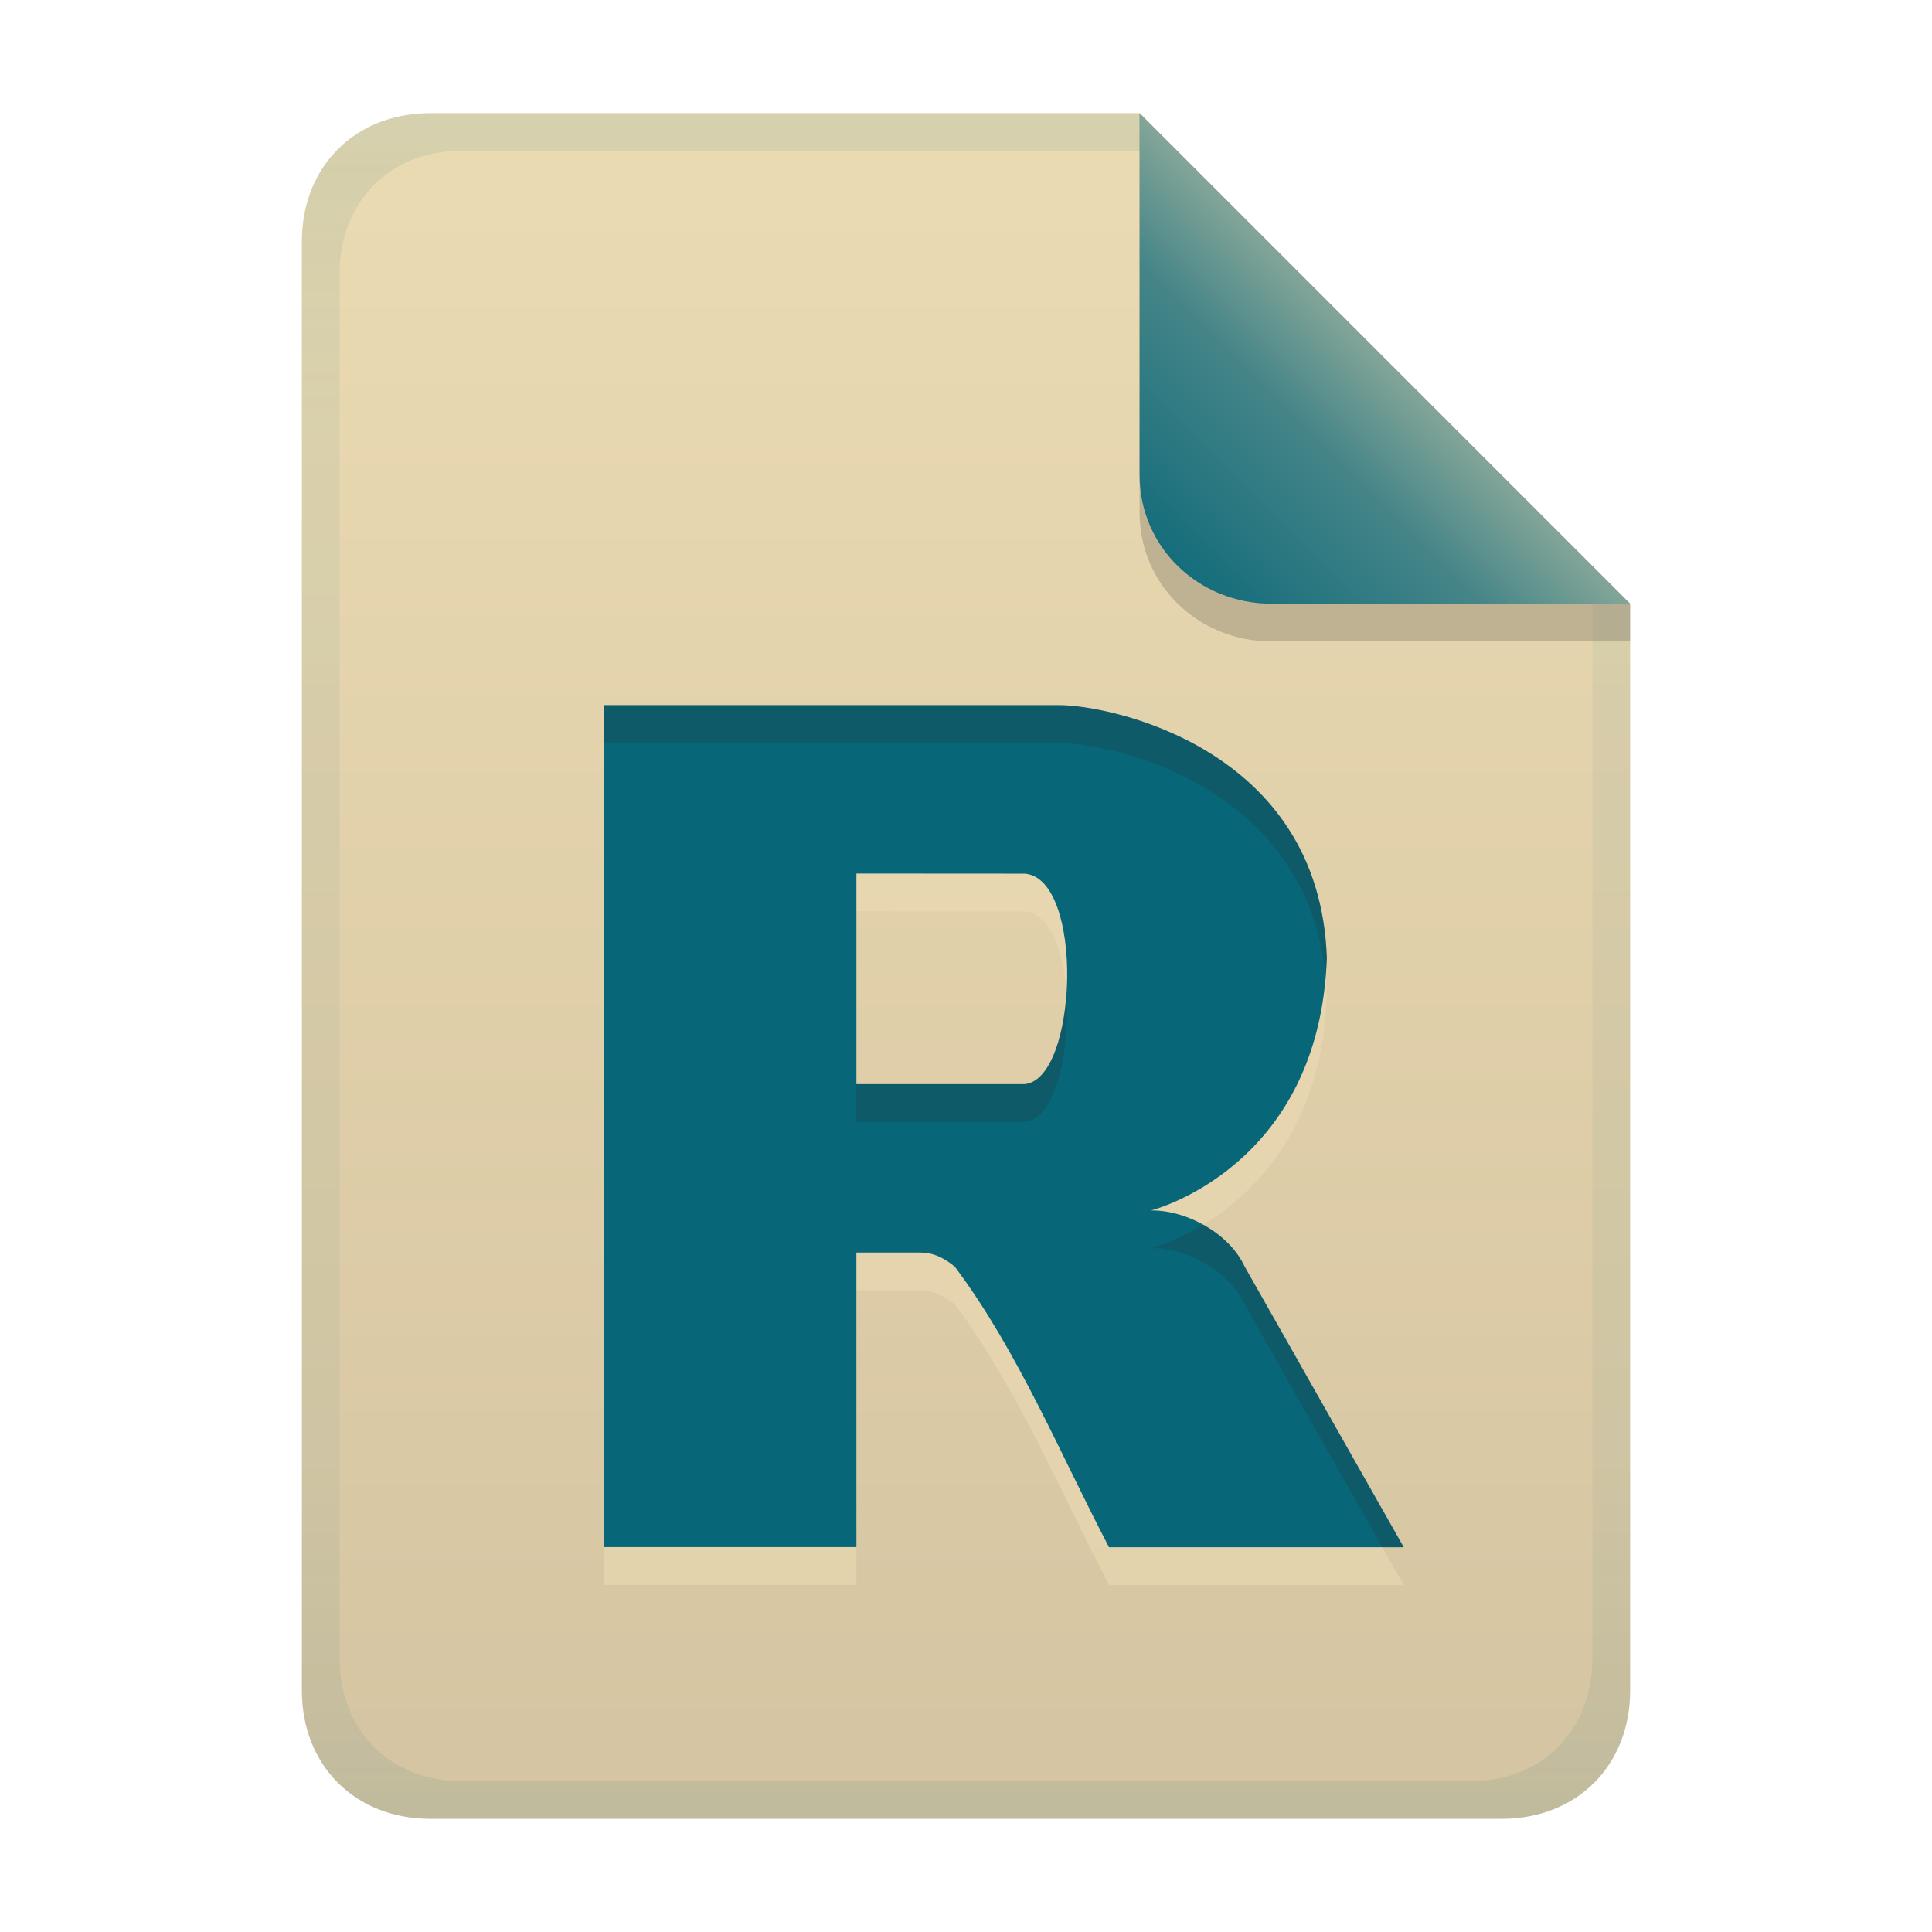
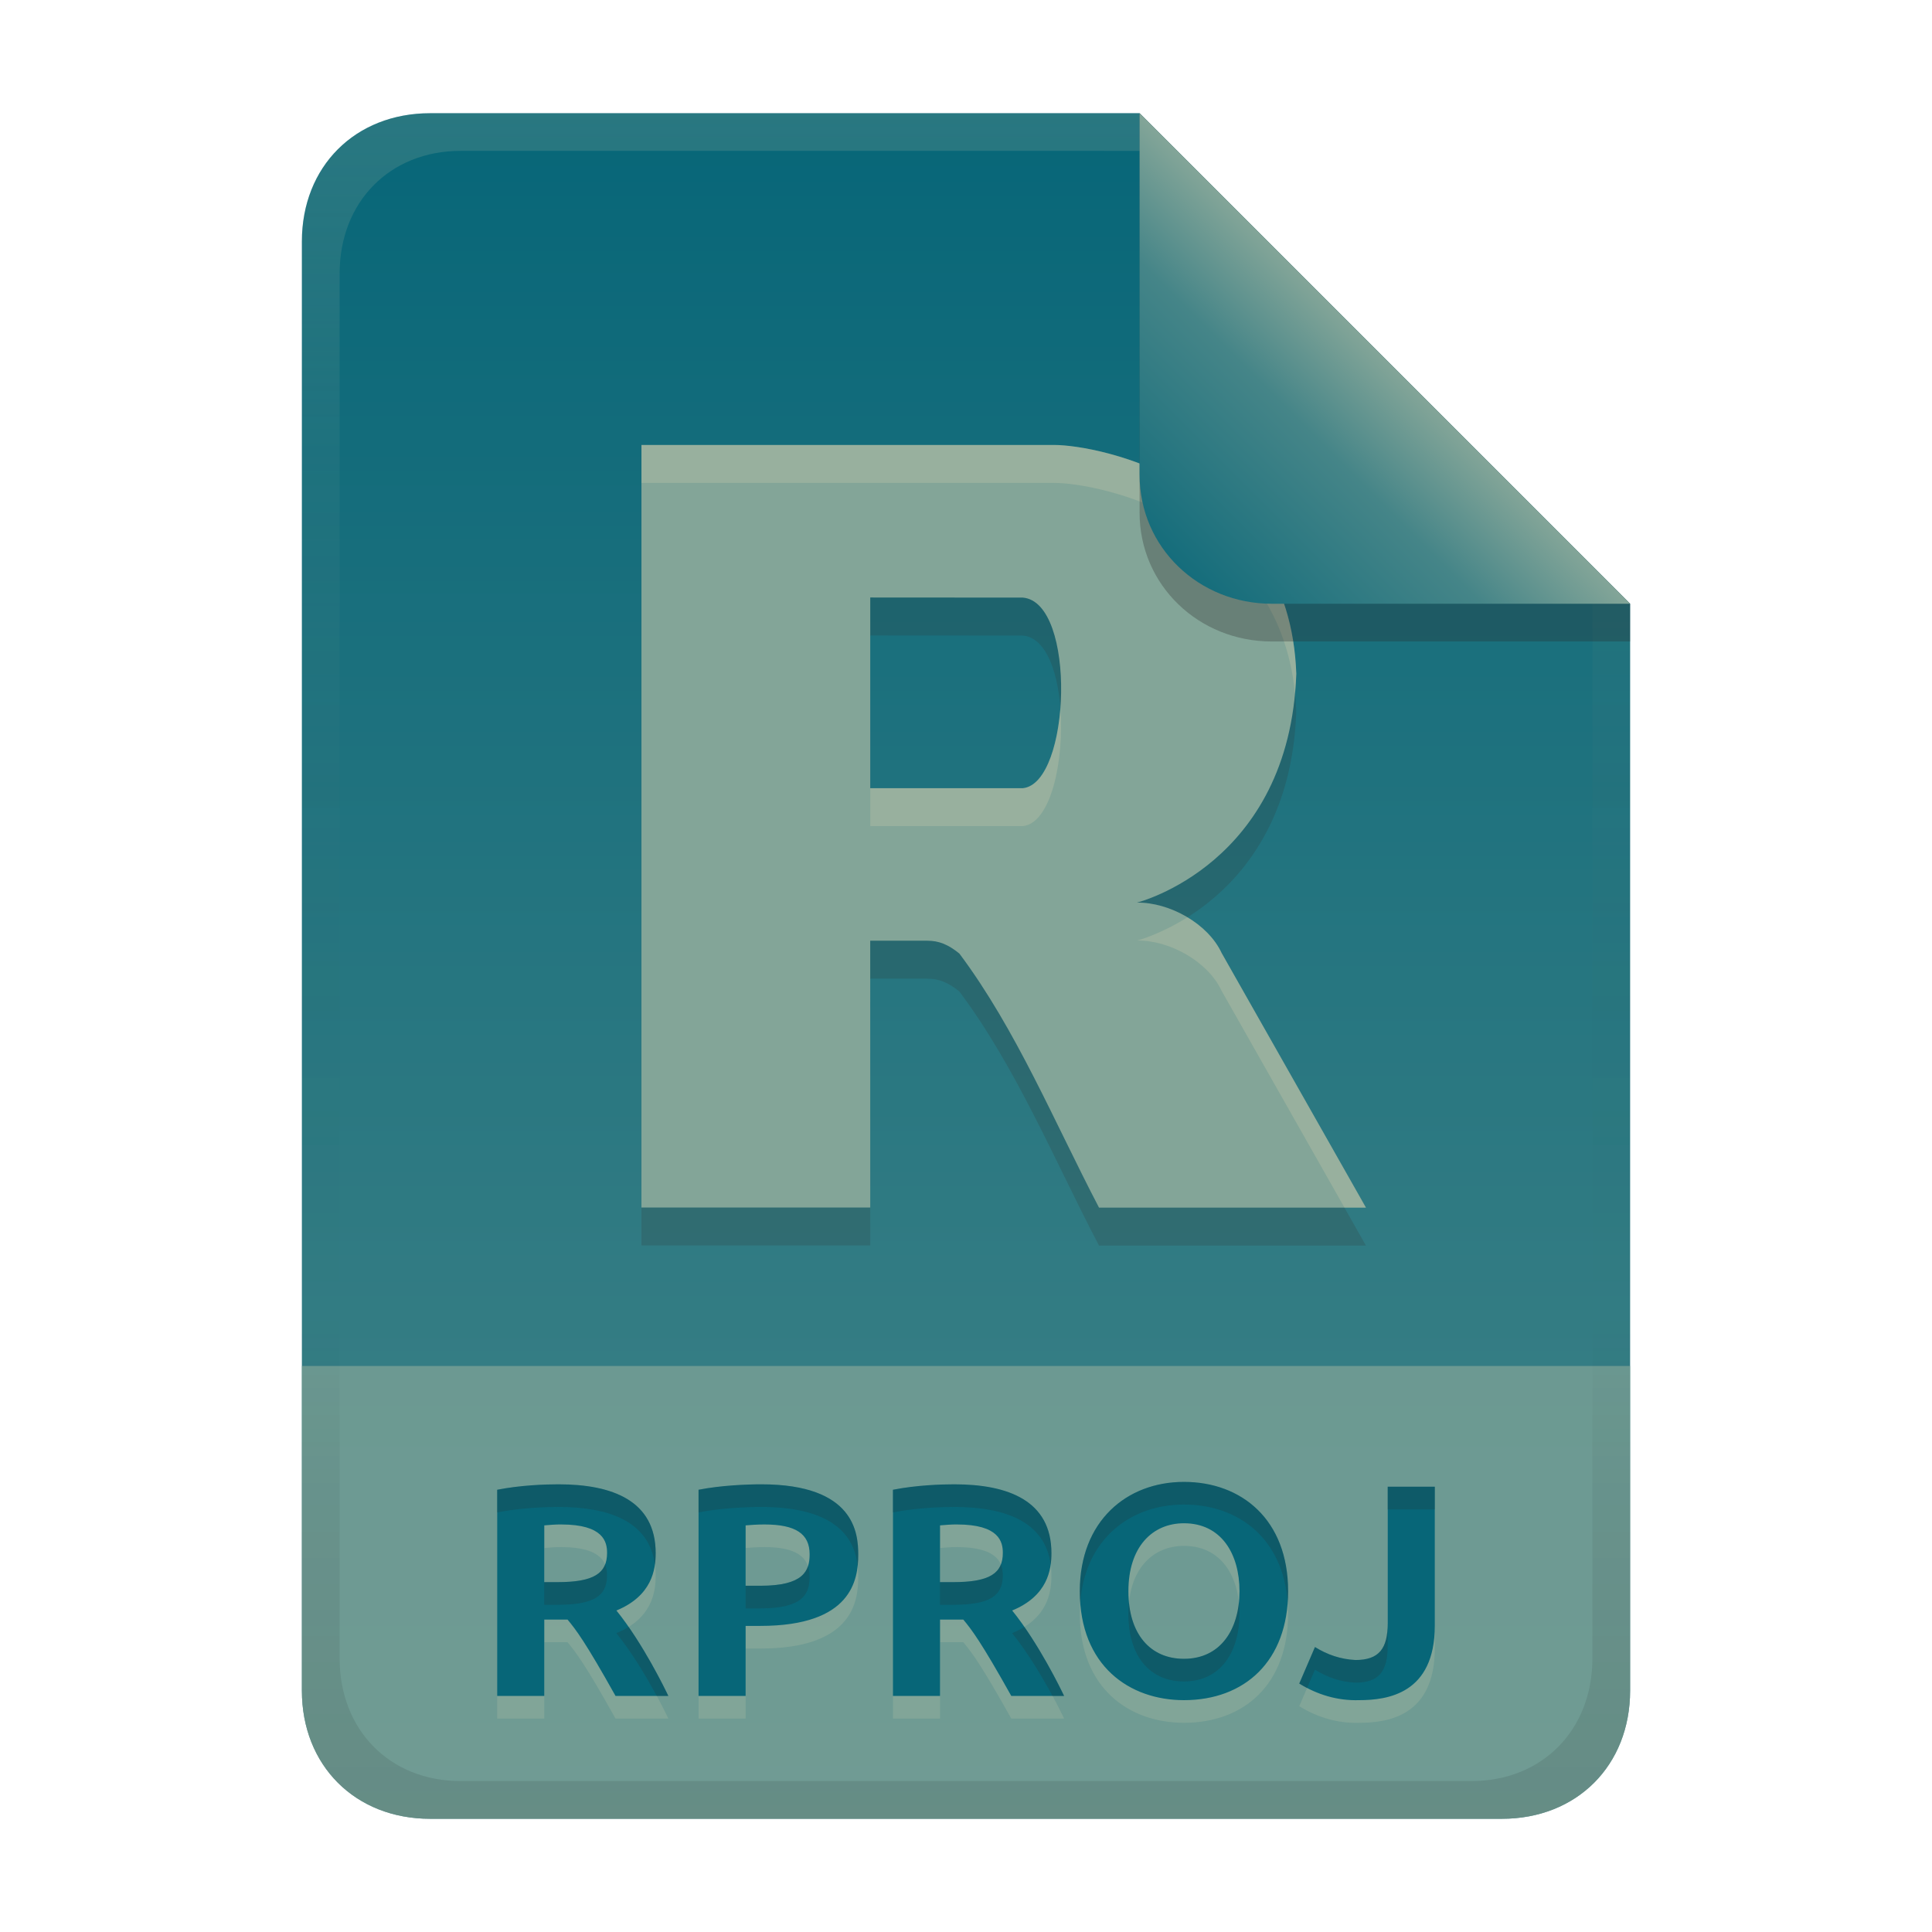
<svg xmlns="http://www.w3.org/2000/svg" width="256" height="256" version="1.1" viewBox="0 0 256 256">
  <defs>
    <linearGradient id="linearGradient26" x1="-160" x2="-160" y2="226" gradientTransform="translate(267,15)" gradientUnits="userSpaceOnUse">
-       <stop stop-color="#ebdbb2" offset="0" />
-       <stop stop-color="#d5c4a1" offset="1" />
+       <stop stop-color="#076678" offset="0" />
+       <stop stop-color="#458588" offset="1" />
    </linearGradient>
-     <linearGradient id="linearGradient14" x1="128" x2="128" y1="15.001" y2="241" gradientTransform="translate(0,4.8e-4)" gradientUnits="userSpaceOnUse">
-       <stop stop-color="#076678" stop-opacity=".1" offset="0" />
-       <stop stop-color="#076678" stop-opacity=".055" offset=".2" />
-       <stop stop-color="#076678" stop-opacity=".051" offset=".704" />
-       <stop stop-color="#076678" stop-opacity=".05" offset=".805" />
-       <stop stop-color="#076678" stop-opacity=".1" offset="1" />
-     </linearGradient>
-     <linearGradient id="linearGradient7-6-0" x1="186" x2="156" y1="45.006" y2="75.012" gradientTransform="matrix(1.0833 0 0 1.0833 -17.998 -1.2506)" gradientUnits="userSpaceOnUse">
+     <linearGradient id="linearGradient7-6" x1="186" x2="156" y1="45.006" y2="75.012" gradientTransform="matrix(1.0833 0 0 1.0833 -17.999 -1.2512)" gradientUnits="userSpaceOnUse">
      <stop stop-color="#83a598" offset="0" />
      <stop stop-color="#458588" offset=".303" />
      <stop stop-color="#076678" offset="1" />
    </linearGradient>
+     <linearGradient id="linearGradient14-5-0" x1="128" x2="128" y1="15.001" y2="241" gradientTransform="translate(0,4.8e-4)" gradientUnits="userSpaceOnUse">
+       <stop stop-color="#ebdbb2" stop-opacity=".15" offset="0" />
+       <stop stop-color="#ebdbb2" stop-opacity=".05" offset=".2" />
+       <stop stop-opacity="0" offset=".704" />
+       <stop stop-opacity=".05" offset=".805" />
+       <stop stop-opacity=".1" offset="1" />
+     </linearGradient>
  </defs>
  <path d="m57 15c-9.939 0-17 7.059-17 17v192c0 9.939 7.059 17 17 17h142c9.941 0 17-7.061 17-17v-144l-64.999-64.999z" fill="url(#linearGradient26)" stroke-linecap="round" stroke-linejoin="round" stroke-miterlimit="0" style="paint-order:markers fill stroke" />
-   <path d="m152.53 165.39c4.734-0.049 10.348 3.055 12.352 7.368l21.122 37.262h-39.053c-6.539-12.514-12.095-26.031-20.43-37.173-1.657-1.356-3.035-1.88-4.675-1.88h-8.371l5e-3 39.031h-33.476v-111.56h60.398c6.548 0 34.442 5.579 35.41 33.474-0.968 27.895-23.284 33.474-23.284 33.474zm-39.051-44.639v27.902h22.314c7.045-0.678 7.918-27.246 0-27.888z" fill="#ebdbb2" fill-rule="evenodd" opacity=".6" stroke-width="5.579" />
-   <path d="m152.53 160.39c4.734-0.049 10.348 3.055 12.352 7.368l21.122 37.262h-39.053c-6.539-12.514-12.095-26.031-20.43-37.173-1.657-1.356-3.035-1.88-4.675-1.88h-8.371l5e-3 39.031h-33.476v-111.56h60.398c6.548 0 34.442 5.579 35.41 33.474-0.968 27.895-23.284 33.474-23.284 33.474zm-39.051-44.639v27.902h22.314c7.045-0.678 7.918-27.246 0-27.888z" fill="#076678" fill-rule="evenodd" stroke-width="5.579" />
-   <path d="m80 93.443v5h60.398c6.355 0 32.816 5.26 35.252 31.074 0.073-0.845 0.127-1.712 0.158-2.602-0.968-27.895-28.863-33.473-35.41-33.473zm61.303 38.168c-0.415 6.115-2.323 11.736-5.514 12.043h-22.314v5h22.314c4.061-0.391 6.055-9.372 5.514-17.043zm18.109 30.672c-3.863 2.34-6.889 3.107-6.889 3.107l2e-3 2e-3c4.734-0.049 10.349 3.054 12.354 7.367l18.287 32.262h2.834l-21.121-37.262c-1.047-2.253-3.089-4.16-5.467-5.477z" fill="#282828" opacity=".2" stroke-width="5.579" />
-   <path d="m57 15c-9.939 0-17 7.059-17 17v192c0 9.939 7.059 17 17 17h142c9.941 0 17-7.061 17-17v-144l-65-65zm4.033 4.99 89.967 0.01 60 60 2e-4 139.75c1e-5 9.5-6.657 16.248-16.033 16.248h-133.93c-9.376 0-16.033-6.748-16.033-16.248v-183.51c0-9.501 6.659-16.25 16.033-16.25z" fill="url(#linearGradient14)" style="paint-order:markers fill stroke" />
-   <path d="m151 15.002v52.914c0 9.652 7.864 17.084 17.518 17.084l47.482-1.34e-4v-5z" fill="#282828" opacity=".2" stroke-width="1.083" />
-   <path d="m151 15.001v47.916c0 9.652 7.864 17.084 17.518 17.084l47.482-1.34e-4z" fill="url(#linearGradient7-6-0)" stroke-width="1.083" />
+   <path d="m57 241c-9.939 0-17-7.059-17-17v-43h176v43c0 9.941-7.061 17-17 17z" fill="#83a598" opacity=".7" stroke-linecap="round" stroke-linejoin="round" stroke-miterlimit="0" style="paint-order:markers fill stroke" />
+   <path d="m74 199.68c7.149 0 12.88 2.168 12.88 9.12 0 2.189-0.489 5.656-5.2 7.6 3.551 4.396 6.507 10.532 6.88 11.32h-7c-4.006-7.168-5.252-8.79-6.36-10.12h-3.08v10.12h-6.24v-27.32c3.119-0.612 6.387-0.72 8.12-0.72zm0.36 5.32c-0.749-0.01-1.495 0.06-2.24 0.12v7.52h1.76c4.84 0 6.56-1.178 6.56-3.88 0-1.441-0.457-3.76-6.08-3.76zm26.52-5.32c12.379 0 12.84 6.501 12.84 9.32 0 3.329-0.85 9.44-12.96 9.44h-1.96v9.28h-6.24v-27.32c3.003-0.589 6.447-0.72 8.32-0.72zm0.4 5.32c-0.951 0-1.849 0.067-2.48 0.12v8h1.96c5.667 0 6.52-1.933 6.52-4.16 0-2.719-1.832-3.96-6-3.96zm25.16-5.32c7.149 0 12.88 2.168 12.88 9.12 0 2.189-0.489 5.656-5.2 7.6 3.551 4.396 6.507 10.532 6.88 11.32h-7c-4.006-7.168-5.252-8.79-6.36-10.12h-3.08v10.12h-6.24v-27.32c3.119-0.612 6.387-0.72 8.12-0.72zm0.36 5.32c-0.749-0.01-1.495 0.06-2.24 0.12v7.52h1.76c4.84 0 6.56-1.178 6.56-3.88 0-1.441-0.457-3.76-6.08-3.76zm22.72 8.84c0 5.663 2.883 8.96 7.36 8.96 4.878 0 7.36-3.927 7.36-8.96 0-4.908-2.387-9-7.36-9-4.175 0-7.36 3.109-7.36 9zm21.16 0c0 9.292-5.78 14.44-13.8 14.44-7.198 0-13.8-4.518-13.8-14.44 0-9.283 6.202-14.48 13.8-14.48 7.624 0 13.8 4.991 13.8 14.48zm19.44 4.56c0 9.038-6.26 9.88-10.04 9.88-2.856 0.085-5.51-0.717-7.92-2.2l2.08-4.84c1.655 1.029 3.421 1.621 5.36 1.72 3.124 0 4.28-1.499 4.28-4.88v-18.08h6.24z" fill="#ebdbb2" opacity=".15" style="font-variant-ligatures:none" aria-label="RPROJ" />
+   <path d="m74 196.68c7.149 0 12.88 2.168 12.88 9.12 0 2.189-0.489 5.656-5.2 7.6 3.551 4.396 6.507 10.532 6.88 11.32h-7c-4.006-7.168-5.252-8.79-6.36-10.12h-3.08v10.12h-6.24v-27.32c3.119-0.612 6.387-0.72 8.12-0.72zm0.36 5.32c-0.749-0.01-1.495 0.06-2.24 0.12v7.52h1.76c4.84 0 6.56-1.178 6.56-3.88 0-1.441-0.457-3.76-6.08-3.76zm26.52-5.32c12.379 0 12.84 6.501 12.84 9.32 0 3.329-0.85 9.44-12.96 9.44h-1.96v9.28h-6.24v-27.32c3.003-0.589 6.447-0.72 8.32-0.72zm0.4 5.32c-0.951 0-1.849 0.067-2.48 0.12v8h1.96c5.667 0 6.52-1.933 6.52-4.16 0-2.719-1.832-3.96-6-3.96zm25.16-5.32c7.149 0 12.88 2.168 12.88 9.12 0 2.189-0.489 5.656-5.2 7.6 3.551 4.396 6.507 10.532 6.88 11.32h-7c-4.006-7.168-5.252-8.79-6.36-10.12h-3.08v10.12h-6.24v-27.32c3.119-0.612 6.387-0.72 8.12-0.72zm0.36 5.32c-0.749-0.01-1.495 0.06-2.24 0.12v7.52h1.76c4.84 0 6.56-1.178 6.56-3.88 0-1.441-0.457-3.76-6.08-3.76zm22.72 8.84c0 5.663 2.883 8.96 7.36 8.96 4.878 0 7.36-3.927 7.36-8.96 0-4.908-2.387-9-7.36-9-4.175 0-7.36 3.109-7.36 9zm21.16 0c0 9.292-5.78 14.44-13.8 14.44-7.198 0-13.8-4.518-13.8-14.44 0-9.283 6.202-14.48 13.8-14.48 7.624 0 13.8 4.991 13.8 14.48zm19.44 4.56c0 9.038-6.26 9.88-10.04 9.88-2.856 0.085-5.51-0.717-7.92-2.2l2.08-4.84c1.655 1.029 3.421 1.621 5.36 1.72 3.124 0 4.28-1.499 4.28-4.88v-18.08h6.24z" fill="#076678" style="font-variant-ligatures:none" aria-label="RPROJ" />
+   <path d="m156.88 196.36c-7.598-1e-5 -13.801 5.197-13.801 14.48 0 0.523 0.019 1.03 0.055 1.523 0.624-8.356 6.561-13.004 13.746-13.004 7.214 0 13.131 4.47 13.746 12.99 0.035-0.49 0.053-0.994 0.053-1.51 0-9.489-6.175-14.48-13.799-14.48zm-82.881 0.32c-1.733 0-5 0.109-8.119 0.721v3c3.119-0.612 6.386-0.721 8.119-0.721 6.608 0 12.004 1.852 12.783 7.623 0.075-0.539 0.098-1.048 0.098-1.502 0-6.952-5.732-9.121-12.881-9.121zm26.881 0c-1.873 0-5.317 0.132-8.32 0.721v3c3.003-0.589 6.447-0.721 8.32-0.721 10.489 0 12.42 4.669 12.766 7.809 0.057-0.532 0.074-1.036 0.074-1.488 0-2.819-0.461-9.32-12.84-9.32zm25.559 0c-1.733 0-5 0.109-8.119 0.721v3c3.119-0.612 6.386-0.721 8.119-0.721 6.608 0 12.004 1.852 12.783 7.623 0.075-0.539 0.098-1.048 0.098-1.502 0-6.952-5.732-9.121-12.881-9.121zm57.441 0.32v3h6.238v-3zm-103.7 10.301c-0.634 1.615-2.511 2.34-6.305 2.34h-1.762v3h1.762c4.84 0 6.559-1.179 6.559-3.881 0-0.435-0.041-0.951-0.254-1.459zm52.439 0c-0.634 1.615-2.511 2.34-6.305 2.34h-1.76v3h1.76c4.84 0 6.561-1.179 6.561-3.881 0-0.435-0.043-0.951-0.256-1.459zm-25.561 0.229c-0.499 1.494-2.035 2.59-6.305 2.59h-1.959v3h1.959c5.667 0 6.519-1.931 6.519-4.158 0-0.533-0.07-1.01-0.215-1.432zm57.098 4.812c-0.454 4.291-2.901 7.459-7.281 7.459-4.064 0-6.816-2.717-7.289-7.453-0.048 0.476-0.072 0.973-0.072 1.492 0 5.663 2.884 8.961 7.361 8.961 4.878 0 7.359-3.928 7.359-8.961 0-0.509-0.026-1.01-0.078-1.498zm19.719 2.738c0 3.381-1.157 4.881-4.281 4.881-1.938-0.099-3.705-0.692-5.359-1.721l-2.08 4.84c0.341 0.21 0.687 0.406 1.037 0.588l1.043-2.428c1.655 1.029 3.421 1.621 5.359 1.721 3.124 0 4.281-1.5 4.281-4.881zm-100.58 0.496c-0.476 0.296-1.014 0.573-1.623 0.824 2.148 2.66 4.079 5.957 5.352 8.32h1.529c-0.314-0.664-2.465-5.126-5.258-9.145zm52.441 0c-0.476 0.296-1.016 0.573-1.625 0.824 2.148 2.66 4.079 5.957 5.352 8.32h1.529c-0.314-0.664-2.462-5.126-5.256-9.145z" fill="#282828" opacity=".2" style="font-variant-ligatures:none" />
+   <path d="m150.68 124.63c4.287-0.044 9.372 2.767 11.187 6.673l19.129 33.747h-35.369c-5.922-11.333-10.954-23.575-18.503-33.666-1.501-1.228-2.749-1.703-4.234-1.703h-7.581l5e-3 35.349h-30.318v-101.04h54.7c5.93 0 31.193 5.053 32.069 30.316-0.877 25.263-21.087 30.316-21.087 30.316zm-35.367-40.428v25.27h20.209c6.38-0.614 7.171-24.676 0-25.257z" fill="#32302f" fill-rule="evenodd" opacity=".2" stroke-width="5.053" />
+   <path d="m150.68 119.6c4.287-0.044 9.372 2.767 11.187 6.673l19.129 33.747h-35.369c-5.922-11.333-10.954-23.575-18.503-33.666-1.501-1.228-2.749-1.703-4.234-1.703h-7.581l5e-3 35.349h-30.318v-101.04h54.7c5.93 0 31.193 5.053 32.069 30.316-0.877 25.263-21.087 30.316-21.087 30.316zm-35.367-40.428v25.27h20.209c6.38-0.614 7.171-24.676 0-25.257z" fill="#83a598" fill-rule="evenodd" stroke-width="5.053" />
+   <path d="m85 58.964v5.025h54.699c5.734 0 29.545 4.727 31.902 27.885 0.077-0.842 0.137-1.702 0.168-2.594-0.877-25.263-26.14-30.316-32.07-30.316zm55.504 34.902c-0.422 5.408-2.147 10.302-4.979 10.574h-20.209v5.025h20.209c3.707-0.357 5.51-8.617 4.979-15.6zm16.836 27.68c-3.698 2.324-6.658 3.074-6.658 3.074l2e-3 4e-3c4.287-0.044 9.373 2.767 11.188 6.674l16.281 28.721h2.848l-19.129-33.746c-0.886-1.908-2.559-3.546-4.531-4.727z" fill="#ebdbb2" opacity=".2" />
+   <path d="m57 15c-9.939 0-17 7.059-17 17v192c0 9.939 7.059 17 17 17h142c9.941 0 17-7.061 17-17v-144l-65-64.998zm4.033 4.99 89.967 2e-3 60 60.009v139.75c0 9.5-6.657 16.248-16.033 16.248h-133.93c-9.376 0-16.033-6.748-16.033-16.248v-183.51c0-9.501 6.659-16.25 16.033-16.25z" fill="url(#linearGradient14-5-0)" style="paint-order:markers fill stroke" />
+   <path d="m151 15.002v52.914c0 9.652 7.864 17.084 17.518 17.084l47.482-1.34e-4v-5z" fill="#282828" opacity=".3" stroke-width="1.083" />
+   <path d="m151 15v47.916c0 9.652 7.864 17.084 17.518 17.084l47.482-1.34e-4z" fill="url(#linearGradient7-6)" stroke-width="1.083" />
</svg>
